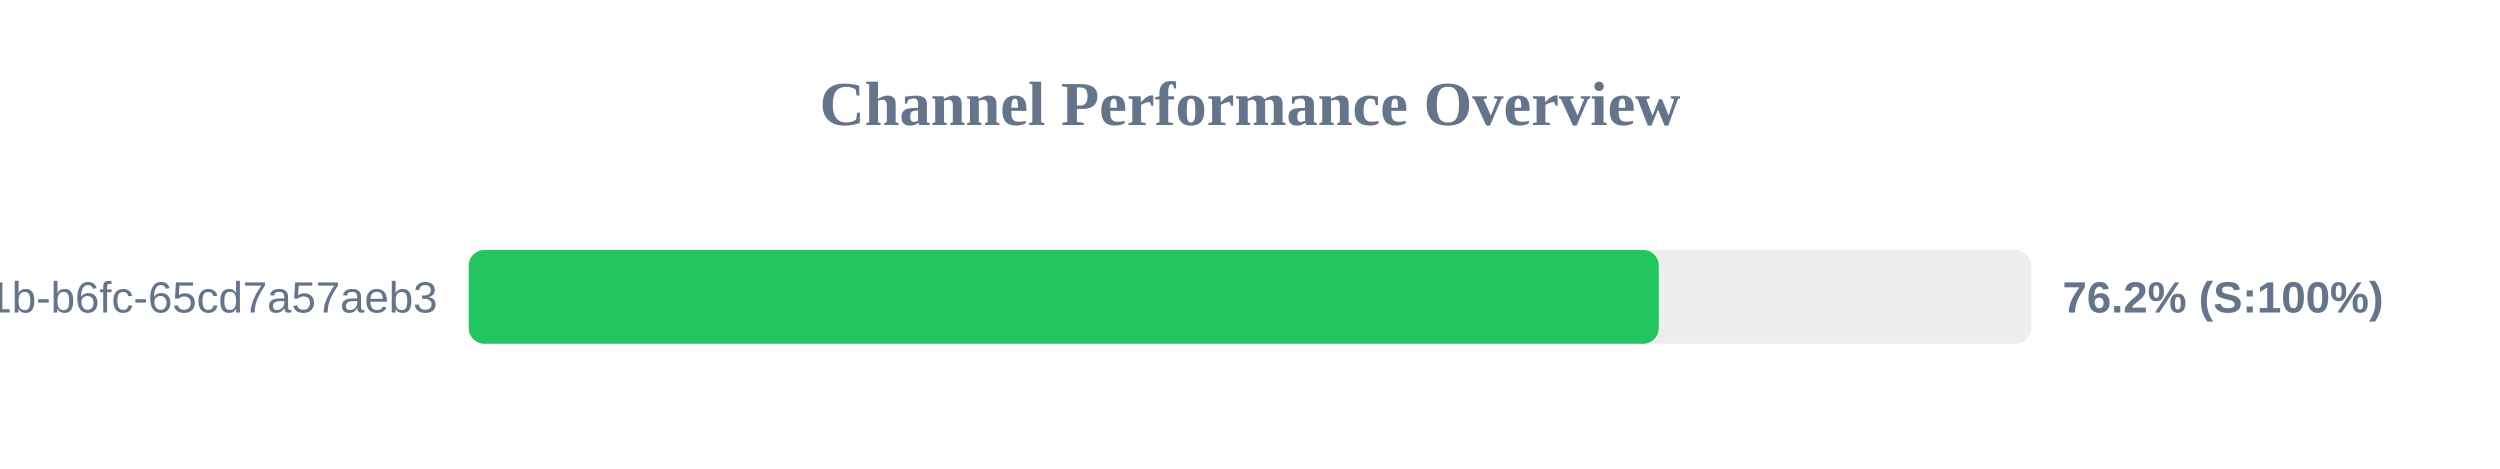
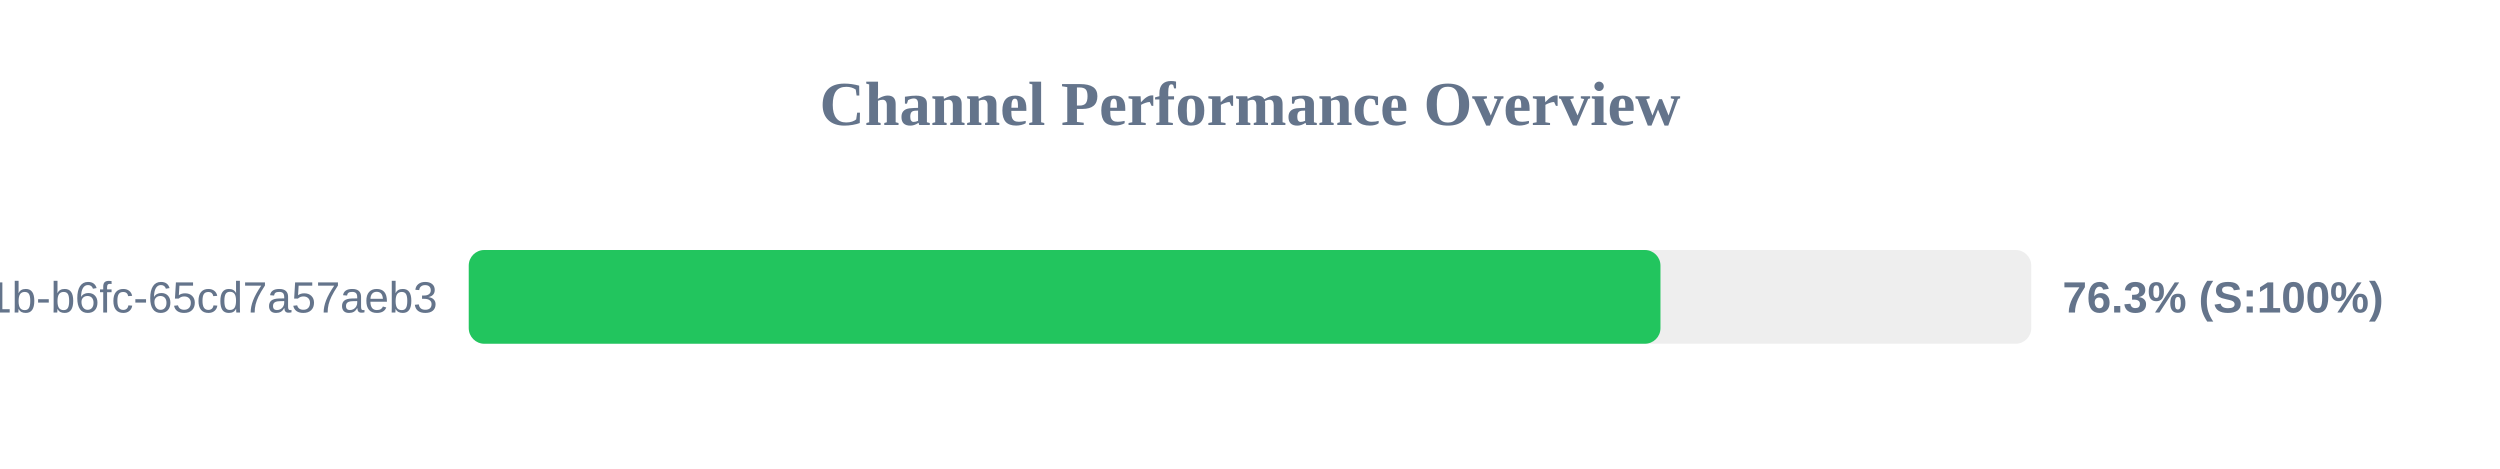
<svg xmlns="http://www.w3.org/2000/svg" width="800" height="150" version="1.1">
  <style>
        .row { font: 14px Arial; fill: #64748b; }
        .score { font: bold 14px Arial; fill: #64748b; }
    </style>
  <text x="400" y="40" text-anchor="middle" font-size="20px" font-weight="bold" fill="#64748b">Channel Performance Overview</text>
  <rect x="150" y="80" width="500" height="30" fill="#eee" rx="5" />
-   <rect x="150" y="80" width="380.8" height="30" fill="#22c55e" rx="5" />
+   <rect x="150" y="80" width="381.35" height="30" fill="#22c55e" rx="5" />
  <text x="140" y="100" text-anchor="end" class="row">?uuid=9c859345-959f-491b-b6fc-65cd7a57aeb3</text>
-   <text x="660" y="100" text-anchor="start" class="score">76.2% (S:100%)</text>
+   <text x="660" y="100" text-anchor="start" class="score">76.3% (S:100%)</text>
</svg>
